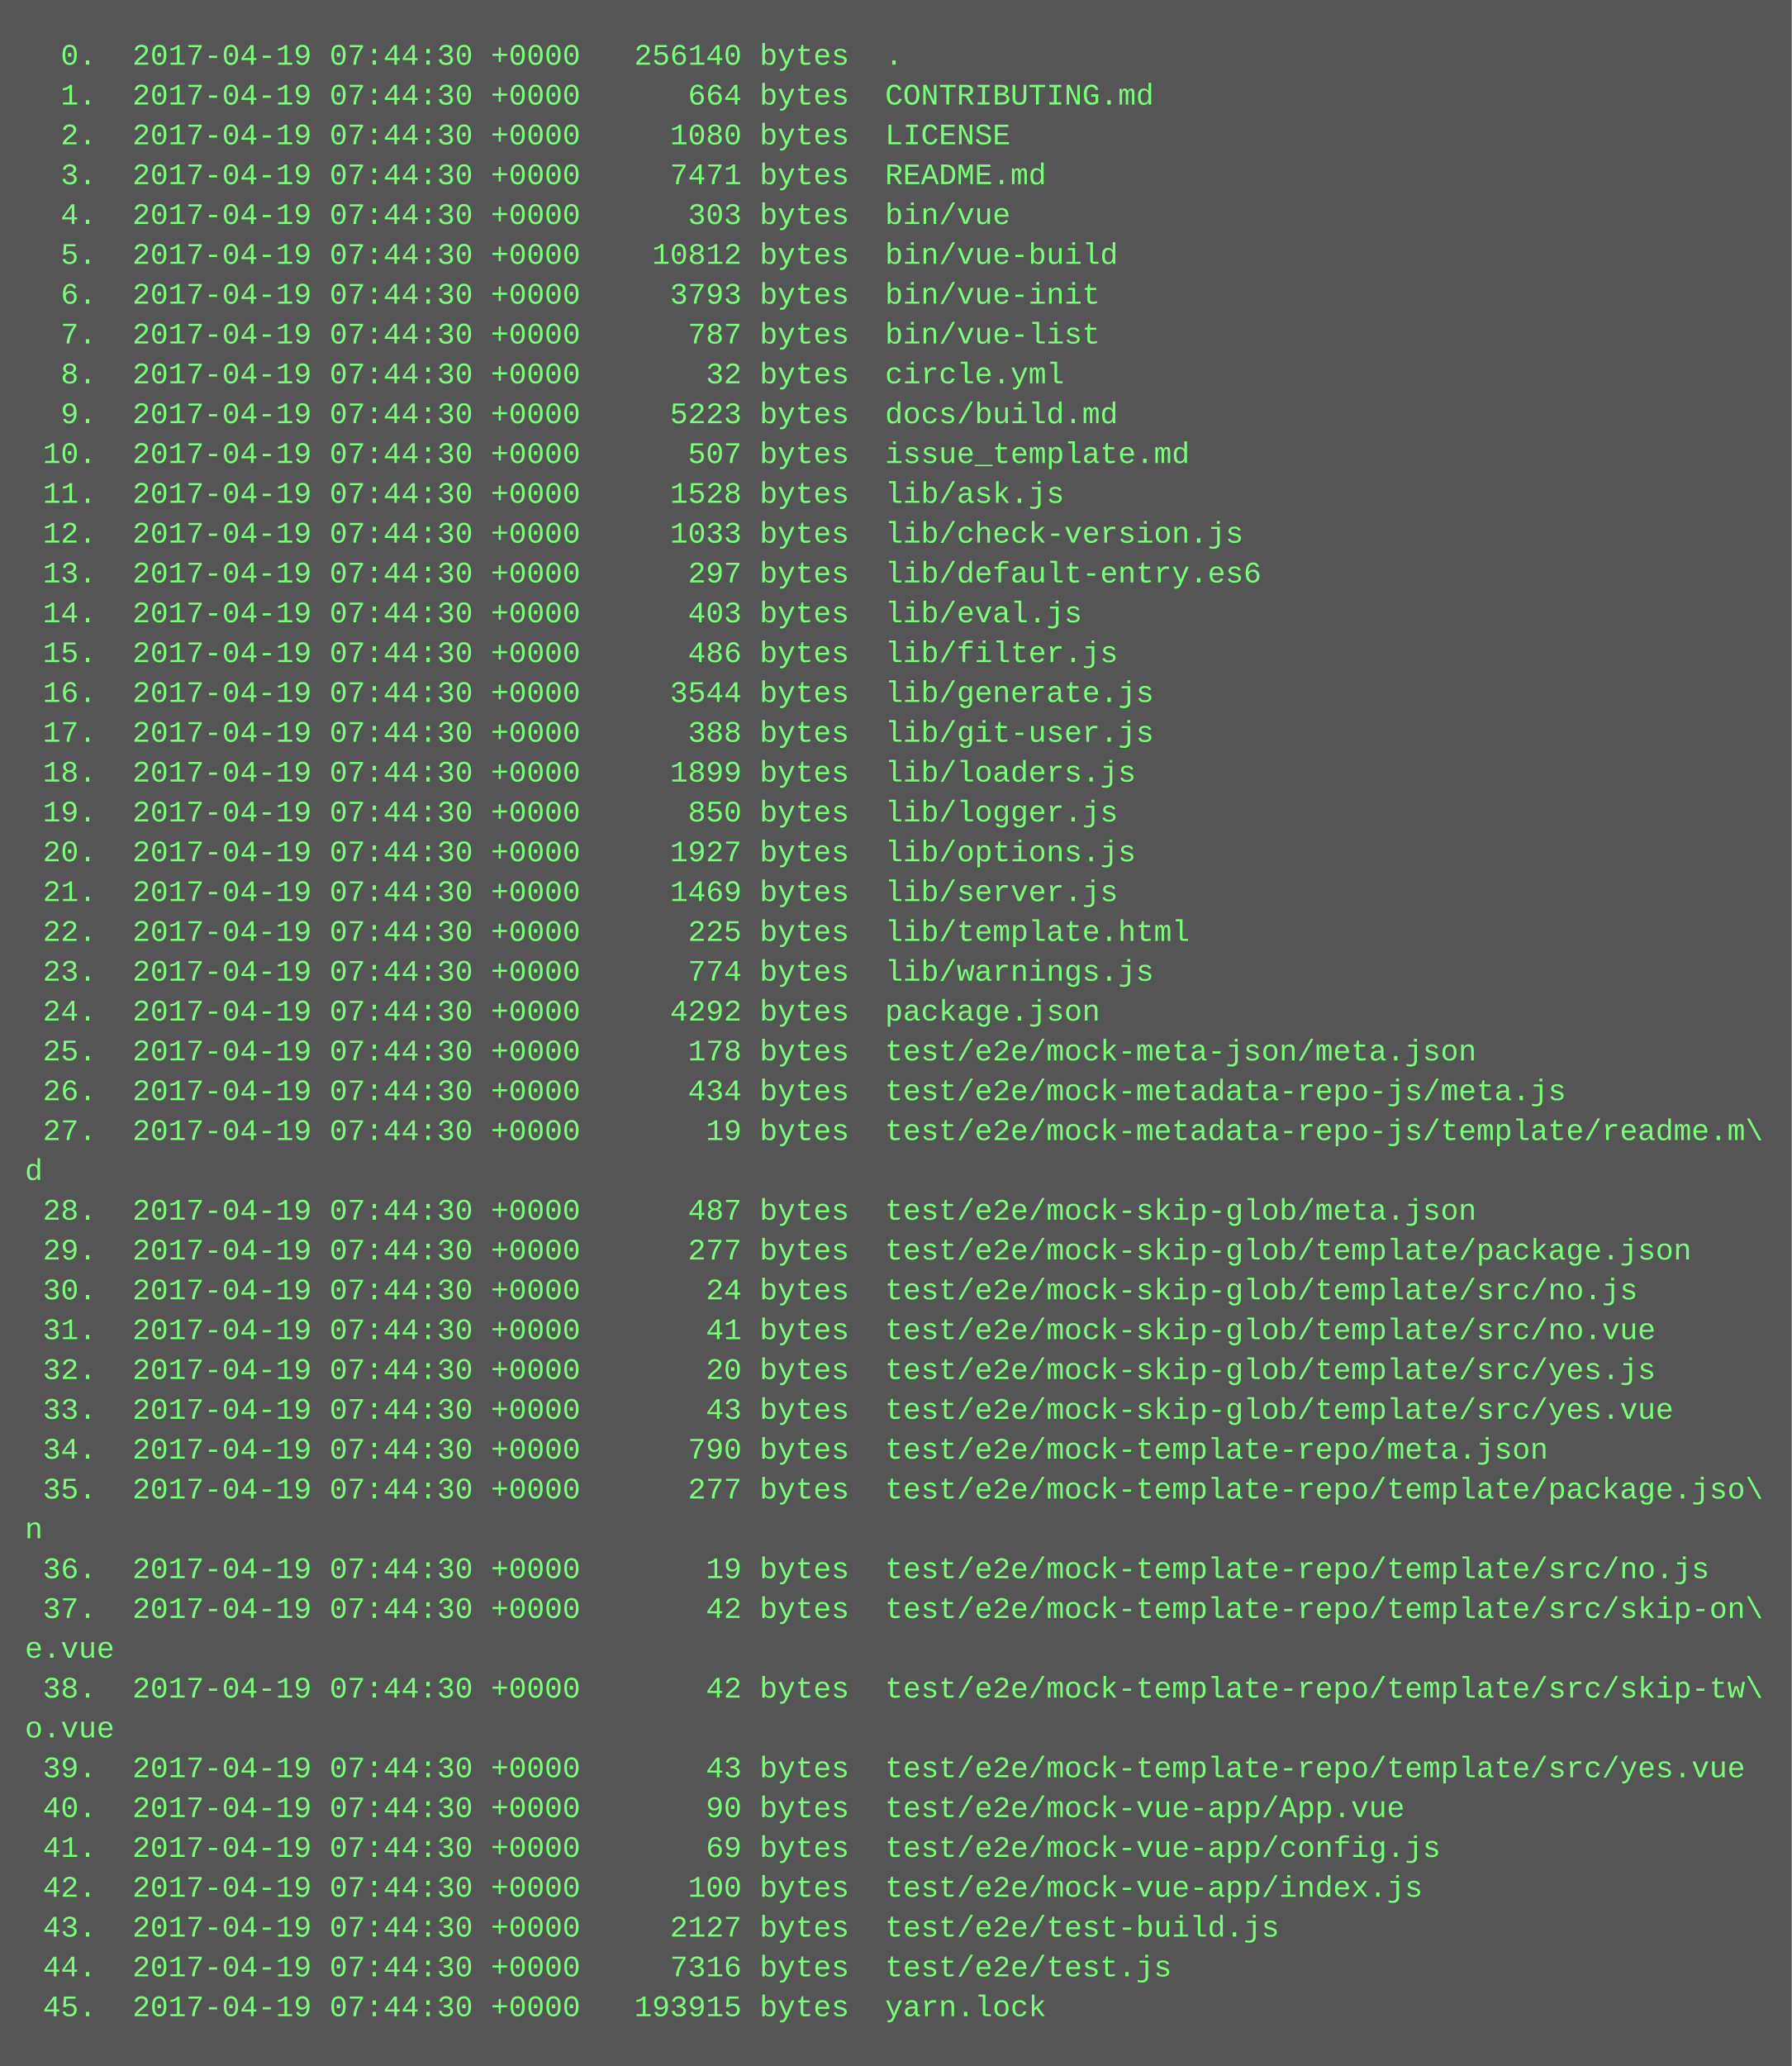
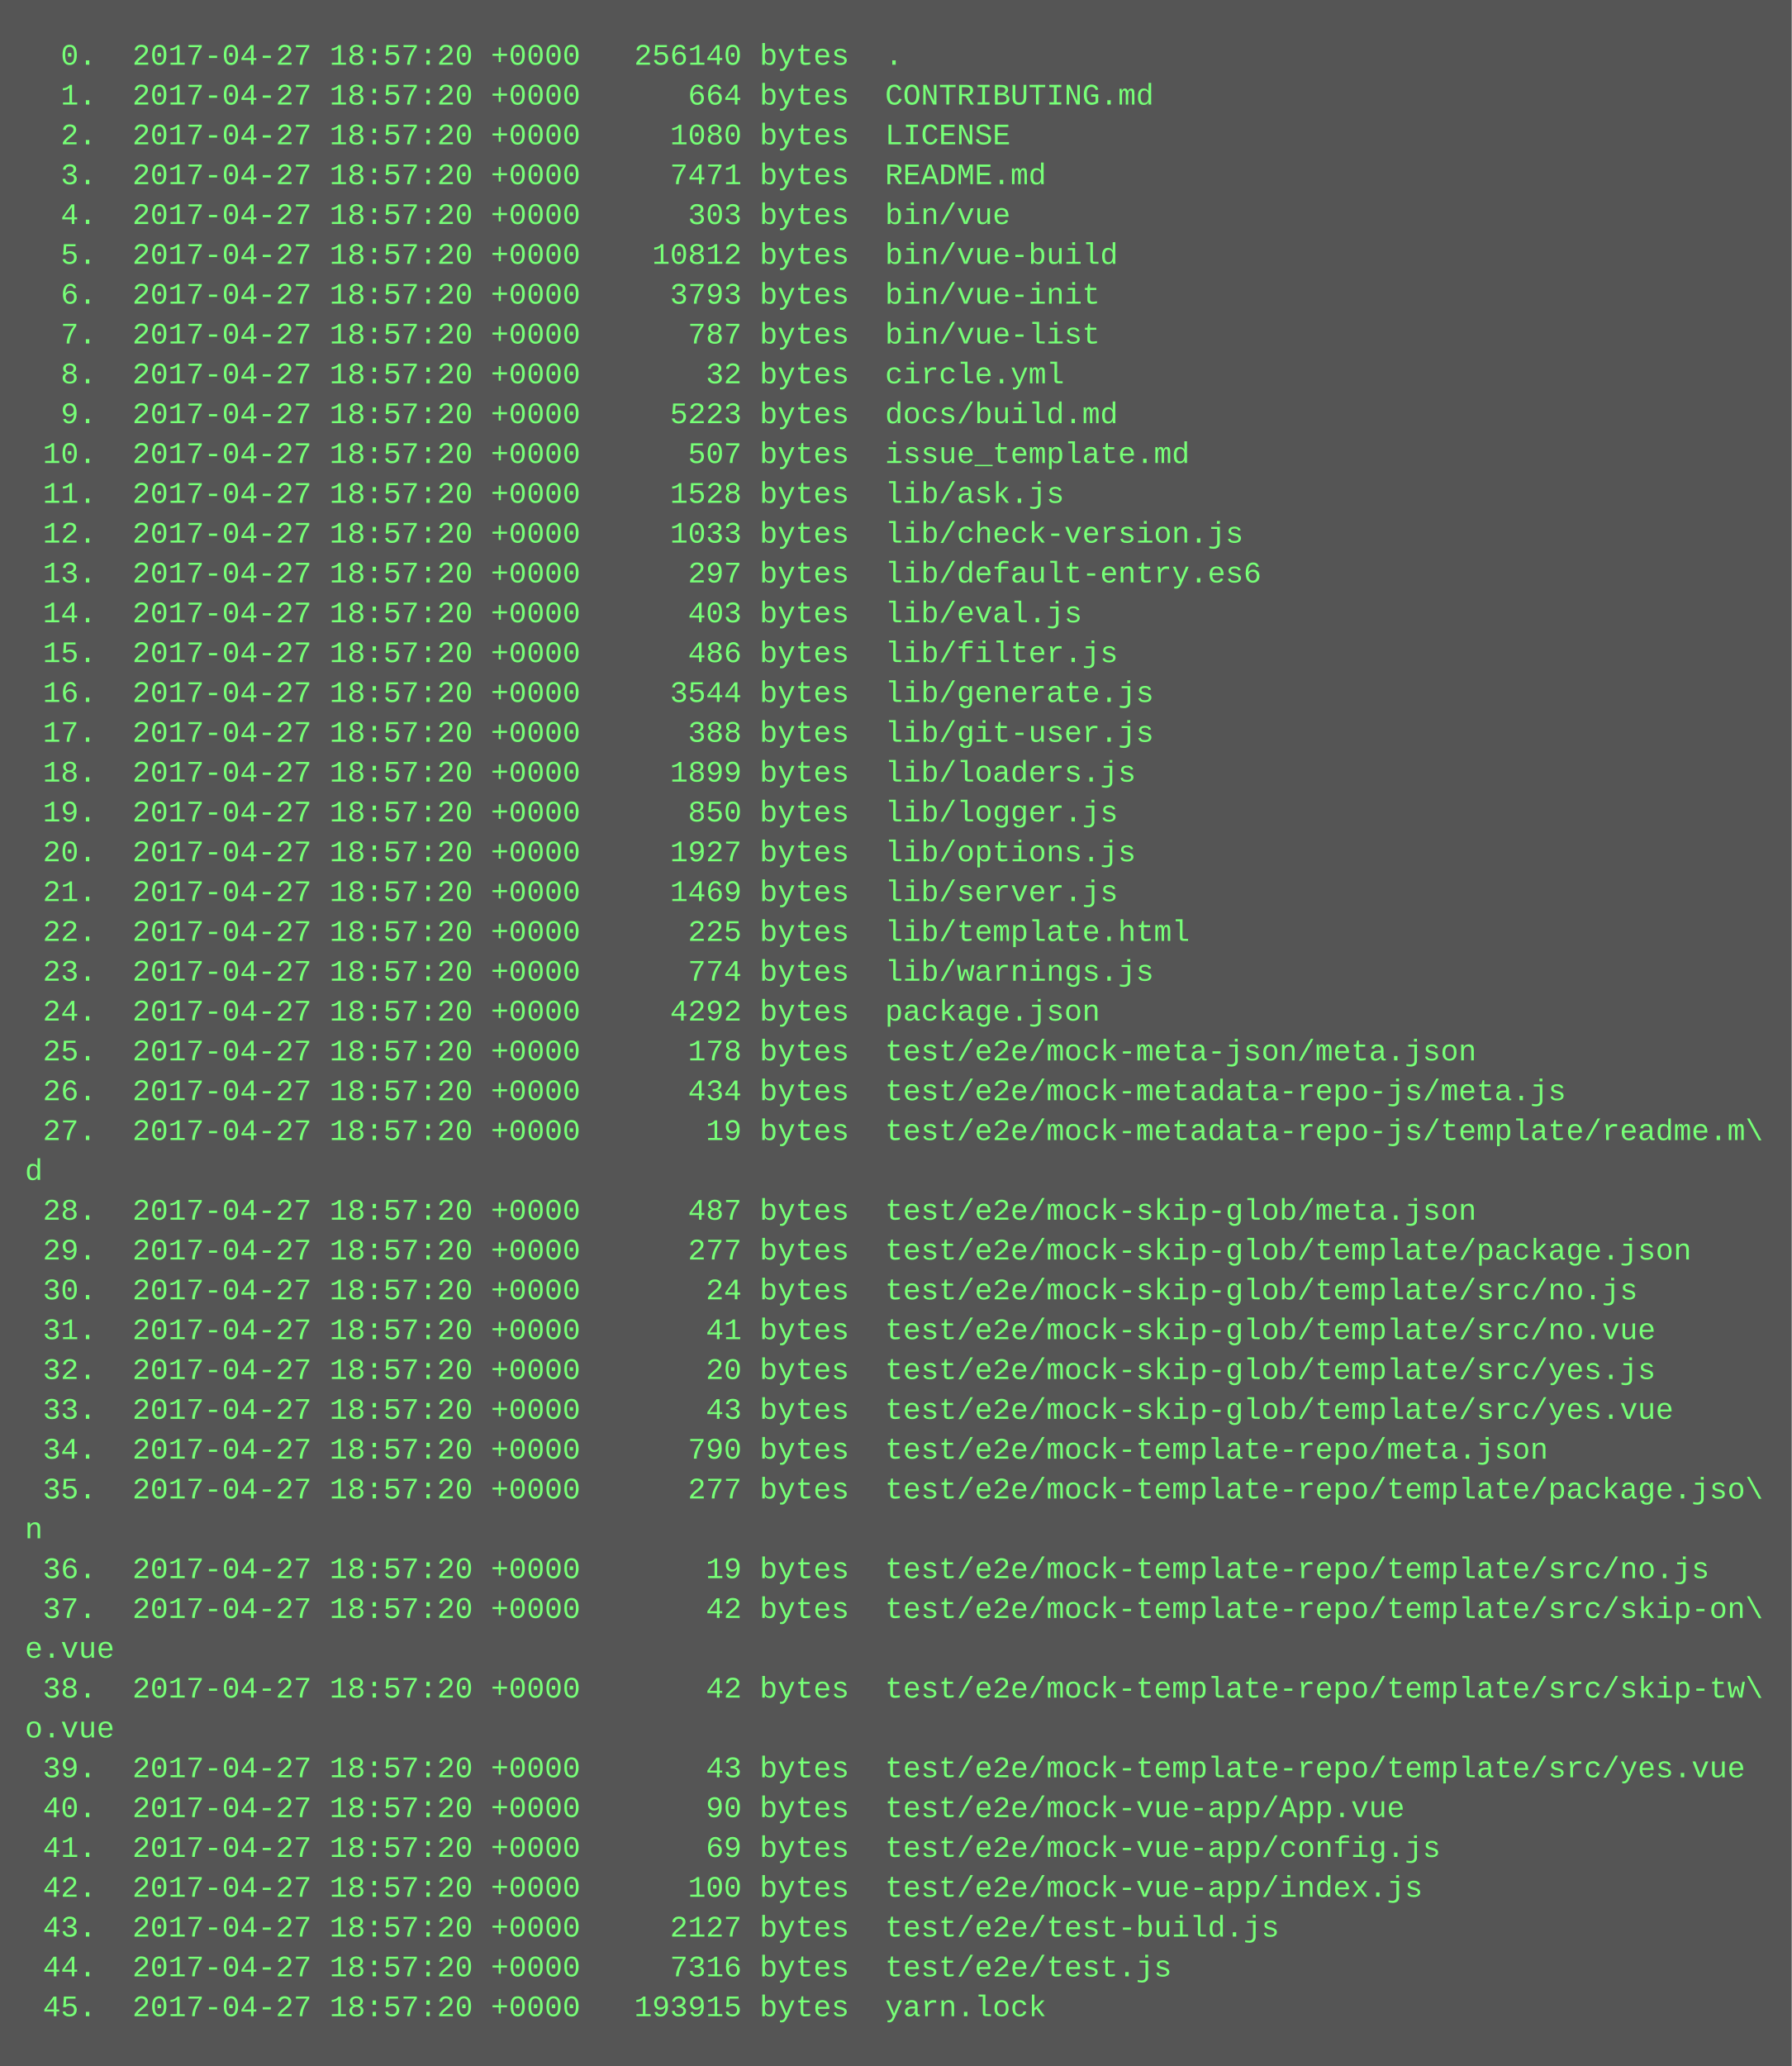
<svg xmlns="http://www.w3.org/2000/svg" height="830" width="720">
  <rect height="830" fill="#555" width="720" />
  <text fill="#7f7" font-family="Courier New" font-size="12" xml:space="preserve">
-     <tspan x="10" y="26">  0.  2017-04-19 07:44:30 +0000   256140 bytes  .</tspan>
-     <tspan x="10" y="42">  1.  2017-04-19 07:44:30 +0000      664 bytes  CONTRIBUTING.md</tspan>
-     <tspan x="10" y="58">  2.  2017-04-19 07:44:30 +0000     1080 bytes  LICENSE</tspan>
-     <tspan x="10" y="74">  3.  2017-04-19 07:44:30 +0000     7471 bytes  README.md</tspan>
-     <tspan x="10" y="90">  4.  2017-04-19 07:44:30 +0000      303 bytes  bin/vue</tspan>
-     <tspan x="10" y="106">  5.  2017-04-19 07:44:30 +0000    10812 bytes  bin/vue-build</tspan>
-     <tspan x="10" y="122">  6.  2017-04-19 07:44:30 +0000     3793 bytes  bin/vue-init</tspan>
-     <tspan x="10" y="138">  7.  2017-04-19 07:44:30 +0000      787 bytes  bin/vue-list</tspan>
-     <tspan x="10" y="154">  8.  2017-04-19 07:44:30 +0000       32 bytes  circle.yml</tspan>
-     <tspan x="10" y="170">  9.  2017-04-19 07:44:30 +0000     5223 bytes  docs/build.md</tspan>
-     <tspan x="10" y="186"> 10.  2017-04-19 07:44:30 +0000      507 bytes  issue_template.md</tspan>
-     <tspan x="10" y="202"> 11.  2017-04-19 07:44:30 +0000     1528 bytes  lib/ask.js</tspan>
-     <tspan x="10" y="218"> 12.  2017-04-19 07:44:30 +0000     1033 bytes  lib/check-version.js</tspan>
-     <tspan x="10" y="234"> 13.  2017-04-19 07:44:30 +0000      297 bytes  lib/default-entry.es6</tspan>
-     <tspan x="10" y="250"> 14.  2017-04-19 07:44:30 +0000      403 bytes  lib/eval.js</tspan>
-     <tspan x="10" y="266"> 15.  2017-04-19 07:44:30 +0000      486 bytes  lib/filter.js</tspan>
-     <tspan x="10" y="282"> 16.  2017-04-19 07:44:30 +0000     3544 bytes  lib/generate.js</tspan>
-     <tspan x="10" y="298"> 17.  2017-04-19 07:44:30 +0000      388 bytes  lib/git-user.js</tspan>
-     <tspan x="10" y="314"> 18.  2017-04-19 07:44:30 +0000     1899 bytes  lib/loaders.js</tspan>
-     <tspan x="10" y="330"> 19.  2017-04-19 07:44:30 +0000      850 bytes  lib/logger.js</tspan>
-     <tspan x="10" y="346"> 20.  2017-04-19 07:44:30 +0000     1927 bytes  lib/options.js</tspan>
-     <tspan x="10" y="362"> 21.  2017-04-19 07:44:30 +0000     1469 bytes  lib/server.js</tspan>
-     <tspan x="10" y="378"> 22.  2017-04-19 07:44:30 +0000      225 bytes  lib/template.html</tspan>
-     <tspan x="10" y="394"> 23.  2017-04-19 07:44:30 +0000      774 bytes  lib/warnings.js</tspan>
-     <tspan x="10" y="410"> 24.  2017-04-19 07:44:30 +0000     4292 bytes  package.json</tspan>
-     <tspan x="10" y="426"> 25.  2017-04-19 07:44:30 +0000      178 bytes  test/e2e/mock-meta-json/meta.json</tspan>
-     <tspan x="10" y="442"> 26.  2017-04-19 07:44:30 +0000      434 bytes  test/e2e/mock-metadata-repo-js/meta.js</tspan>
-     <tspan x="10" y="458"> 27.  2017-04-19 07:44:30 +0000       19 bytes  test/e2e/mock-metadata-repo-js/template/readme.m\</tspan>
+     <tspan x="10" y="26">  0.  2017-04-27 18:57:20 +0000   256140 bytes  .</tspan>
+     <tspan x="10" y="42">  1.  2017-04-27 18:57:20 +0000      664 bytes  CONTRIBUTING.md</tspan>
+     <tspan x="10" y="58">  2.  2017-04-27 18:57:20 +0000     1080 bytes  LICENSE</tspan>
+     <tspan x="10" y="74">  3.  2017-04-27 18:57:20 +0000     7471 bytes  README.md</tspan>
+     <tspan x="10" y="90">  4.  2017-04-27 18:57:20 +0000      303 bytes  bin/vue</tspan>
+     <tspan x="10" y="106">  5.  2017-04-27 18:57:20 +0000    10812 bytes  bin/vue-build</tspan>
+     <tspan x="10" y="122">  6.  2017-04-27 18:57:20 +0000     3793 bytes  bin/vue-init</tspan>
+     <tspan x="10" y="138">  7.  2017-04-27 18:57:20 +0000      787 bytes  bin/vue-list</tspan>
+     <tspan x="10" y="154">  8.  2017-04-27 18:57:20 +0000       32 bytes  circle.yml</tspan>
+     <tspan x="10" y="170">  9.  2017-04-27 18:57:20 +0000     5223 bytes  docs/build.md</tspan>
+     <tspan x="10" y="186"> 10.  2017-04-27 18:57:20 +0000      507 bytes  issue_template.md</tspan>
+     <tspan x="10" y="202"> 11.  2017-04-27 18:57:20 +0000     1528 bytes  lib/ask.js</tspan>
+     <tspan x="10" y="218"> 12.  2017-04-27 18:57:20 +0000     1033 bytes  lib/check-version.js</tspan>
+     <tspan x="10" y="234"> 13.  2017-04-27 18:57:20 +0000      297 bytes  lib/default-entry.es6</tspan>
+     <tspan x="10" y="250"> 14.  2017-04-27 18:57:20 +0000      403 bytes  lib/eval.js</tspan>
+     <tspan x="10" y="266"> 15.  2017-04-27 18:57:20 +0000      486 bytes  lib/filter.js</tspan>
+     <tspan x="10" y="282"> 16.  2017-04-27 18:57:20 +0000     3544 bytes  lib/generate.js</tspan>
+     <tspan x="10" y="298"> 17.  2017-04-27 18:57:20 +0000      388 bytes  lib/git-user.js</tspan>
+     <tspan x="10" y="314"> 18.  2017-04-27 18:57:20 +0000     1899 bytes  lib/loaders.js</tspan>
+     <tspan x="10" y="330"> 19.  2017-04-27 18:57:20 +0000      850 bytes  lib/logger.js</tspan>
+     <tspan x="10" y="346"> 20.  2017-04-27 18:57:20 +0000     1927 bytes  lib/options.js</tspan>
+     <tspan x="10" y="362"> 21.  2017-04-27 18:57:20 +0000     1469 bytes  lib/server.js</tspan>
+     <tspan x="10" y="378"> 22.  2017-04-27 18:57:20 +0000      225 bytes  lib/template.html</tspan>
+     <tspan x="10" y="394"> 23.  2017-04-27 18:57:20 +0000      774 bytes  lib/warnings.js</tspan>
+     <tspan x="10" y="410"> 24.  2017-04-27 18:57:20 +0000     4292 bytes  package.json</tspan>
+     <tspan x="10" y="426"> 25.  2017-04-27 18:57:20 +0000      178 bytes  test/e2e/mock-meta-json/meta.json</tspan>
+     <tspan x="10" y="442"> 26.  2017-04-27 18:57:20 +0000      434 bytes  test/e2e/mock-metadata-repo-js/meta.js</tspan>
+     <tspan x="10" y="458"> 27.  2017-04-27 18:57:20 +0000       19 bytes  test/e2e/mock-metadata-repo-js/template/readme.m\</tspan>
    <tspan x="10" y="474">d</tspan>
-     <tspan x="10" y="490"> 28.  2017-04-19 07:44:30 +0000      487 bytes  test/e2e/mock-skip-glob/meta.json</tspan>
-     <tspan x="10" y="506"> 29.  2017-04-19 07:44:30 +0000      277 bytes  test/e2e/mock-skip-glob/template/package.json</tspan>
-     <tspan x="10" y="522"> 30.  2017-04-19 07:44:30 +0000       24 bytes  test/e2e/mock-skip-glob/template/src/no.js</tspan>
-     <tspan x="10" y="538"> 31.  2017-04-19 07:44:30 +0000       41 bytes  test/e2e/mock-skip-glob/template/src/no.vue</tspan>
-     <tspan x="10" y="554"> 32.  2017-04-19 07:44:30 +0000       20 bytes  test/e2e/mock-skip-glob/template/src/yes.js</tspan>
-     <tspan x="10" y="570"> 33.  2017-04-19 07:44:30 +0000       43 bytes  test/e2e/mock-skip-glob/template/src/yes.vue</tspan>
-     <tspan x="10" y="586"> 34.  2017-04-19 07:44:30 +0000      790 bytes  test/e2e/mock-template-repo/meta.json</tspan>
-     <tspan x="10" y="602"> 35.  2017-04-19 07:44:30 +0000      277 bytes  test/e2e/mock-template-repo/template/package.jso\</tspan>
+     <tspan x="10" y="490"> 28.  2017-04-27 18:57:20 +0000      487 bytes  test/e2e/mock-skip-glob/meta.json</tspan>
+     <tspan x="10" y="506"> 29.  2017-04-27 18:57:20 +0000      277 bytes  test/e2e/mock-skip-glob/template/package.json</tspan>
+     <tspan x="10" y="522"> 30.  2017-04-27 18:57:20 +0000       24 bytes  test/e2e/mock-skip-glob/template/src/no.js</tspan>
+     <tspan x="10" y="538"> 31.  2017-04-27 18:57:20 +0000       41 bytes  test/e2e/mock-skip-glob/template/src/no.vue</tspan>
+     <tspan x="10" y="554"> 32.  2017-04-27 18:57:20 +0000       20 bytes  test/e2e/mock-skip-glob/template/src/yes.js</tspan>
+     <tspan x="10" y="570"> 33.  2017-04-27 18:57:20 +0000       43 bytes  test/e2e/mock-skip-glob/template/src/yes.vue</tspan>
+     <tspan x="10" y="586"> 34.  2017-04-27 18:57:20 +0000      790 bytes  test/e2e/mock-template-repo/meta.json</tspan>
+     <tspan x="10" y="602"> 35.  2017-04-27 18:57:20 +0000      277 bytes  test/e2e/mock-template-repo/template/package.jso\</tspan>
    <tspan x="10" y="618">n</tspan>
-     <tspan x="10" y="634"> 36.  2017-04-19 07:44:30 +0000       19 bytes  test/e2e/mock-template-repo/template/src/no.js</tspan>
-     <tspan x="10" y="650"> 37.  2017-04-19 07:44:30 +0000       42 bytes  test/e2e/mock-template-repo/template/src/skip-on\</tspan>
+     <tspan x="10" y="634"> 36.  2017-04-27 18:57:20 +0000       19 bytes  test/e2e/mock-template-repo/template/src/no.js</tspan>
+     <tspan x="10" y="650"> 37.  2017-04-27 18:57:20 +0000       42 bytes  test/e2e/mock-template-repo/template/src/skip-on\</tspan>
    <tspan x="10" y="666">e.vue</tspan>
-     <tspan x="10" y="682"> 38.  2017-04-19 07:44:30 +0000       42 bytes  test/e2e/mock-template-repo/template/src/skip-tw\</tspan>
+     <tspan x="10" y="682"> 38.  2017-04-27 18:57:20 +0000       42 bytes  test/e2e/mock-template-repo/template/src/skip-tw\</tspan>
    <tspan x="10" y="698">o.vue</tspan>
-     <tspan x="10" y="714"> 39.  2017-04-19 07:44:30 +0000       43 bytes  test/e2e/mock-template-repo/template/src/yes.vue</tspan>
-     <tspan x="10" y="730"> 40.  2017-04-19 07:44:30 +0000       90 bytes  test/e2e/mock-vue-app/App.vue</tspan>
-     <tspan x="10" y="746"> 41.  2017-04-19 07:44:30 +0000       69 bytes  test/e2e/mock-vue-app/config.js</tspan>
-     <tspan x="10" y="762"> 42.  2017-04-19 07:44:30 +0000      100 bytes  test/e2e/mock-vue-app/index.js</tspan>
-     <tspan x="10" y="778"> 43.  2017-04-19 07:44:30 +0000     2127 bytes  test/e2e/test-build.js</tspan>
-     <tspan x="10" y="794"> 44.  2017-04-19 07:44:30 +0000     7316 bytes  test/e2e/test.js</tspan>
-     <tspan x="10" y="810"> 45.  2017-04-19 07:44:30 +0000   193915 bytes  yarn.lock</tspan>
+     <tspan x="10" y="714"> 39.  2017-04-27 18:57:20 +0000       43 bytes  test/e2e/mock-template-repo/template/src/yes.vue</tspan>
+     <tspan x="10" y="730"> 40.  2017-04-27 18:57:20 +0000       90 bytes  test/e2e/mock-vue-app/App.vue</tspan>
+     <tspan x="10" y="746"> 41.  2017-04-27 18:57:20 +0000       69 bytes  test/e2e/mock-vue-app/config.js</tspan>
+     <tspan x="10" y="762"> 42.  2017-04-27 18:57:20 +0000      100 bytes  test/e2e/mock-vue-app/index.js</tspan>
+     <tspan x="10" y="778"> 43.  2017-04-27 18:57:20 +0000     2127 bytes  test/e2e/test-build.js</tspan>
+     <tspan x="10" y="794"> 44.  2017-04-27 18:57:20 +0000     7316 bytes  test/e2e/test.js</tspan>
+     <tspan x="10" y="810"> 45.  2017-04-27 18:57:20 +0000   193915 bytes  yarn.lock</tspan>
  </text>
</svg>
